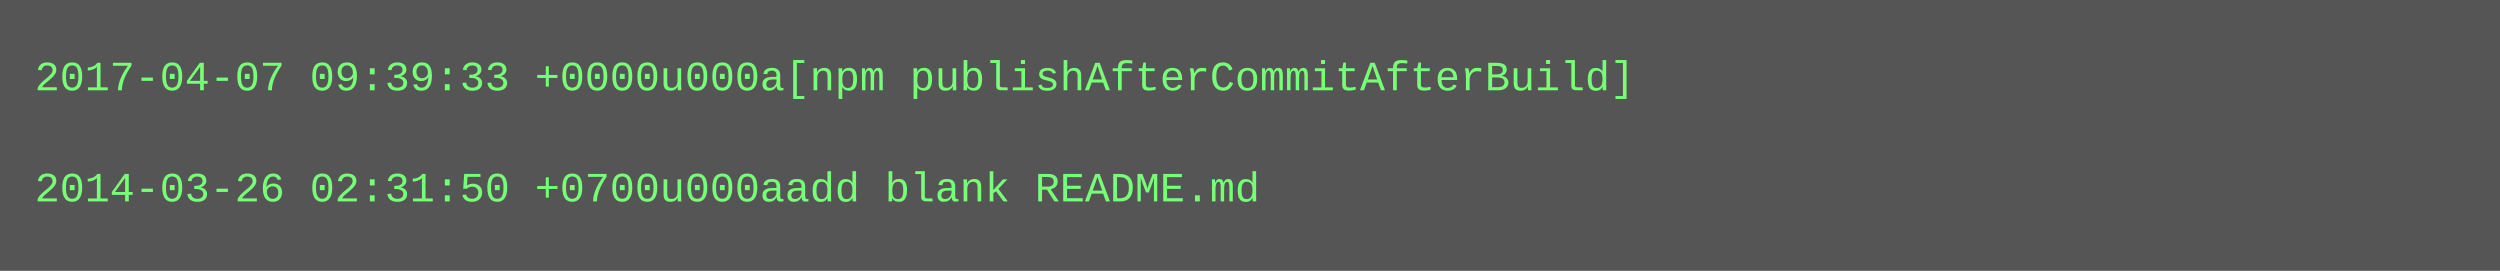
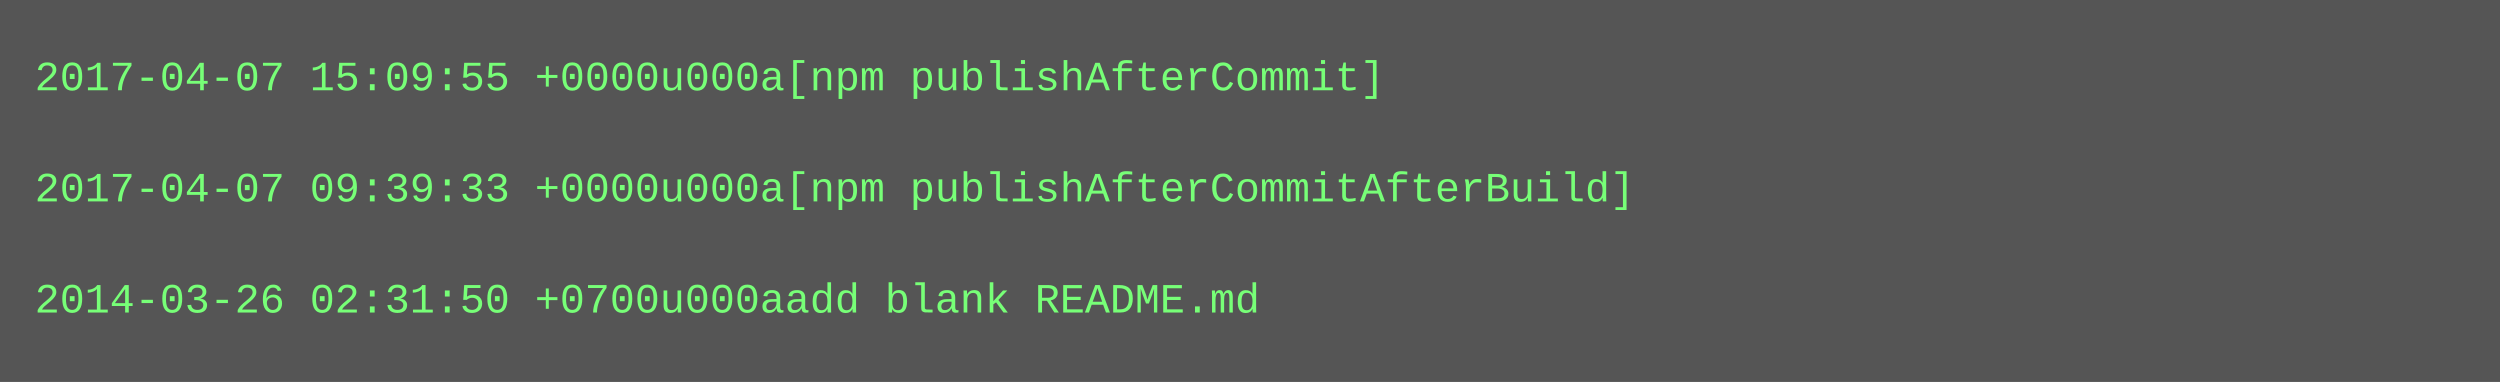
- <svg xmlns="http://www.w3.org/2000/svg" height="78" width="720">
-   <rect height="78" fill="#555" width="720" />
+ <svg xmlns="http://www.w3.org/2000/svg" height="110" width="720">
+   <rect height="110" fill="#555" width="720" />
  <text fill="#7f7" font-family="Courier New" font-size="12" xml:space="preserve">
-     <tspan x="10" y="26">2017-04-07 09:39:33 +0000u000a[npm publishAfterCommitAfterBuild]</tspan>
+     <tspan x="10" y="26">2017-04-07 15:09:55 +0000u000a[npm publishAfterCommit]</tspan>
    <tspan x="10" y="42" />
-     <tspan x="10" y="58">2014-03-26 02:31:50 +0700u000aadd blank README.md</tspan>
+     <tspan x="10" y="58">2017-04-07 09:39:33 +0000u000a[npm publishAfterCommitAfterBuild]</tspan>
+     <tspan x="10" y="74" />
+     <tspan x="10" y="90">2014-03-26 02:31:50 +0700u000aadd blank README.md</tspan>
  </text>
</svg>
